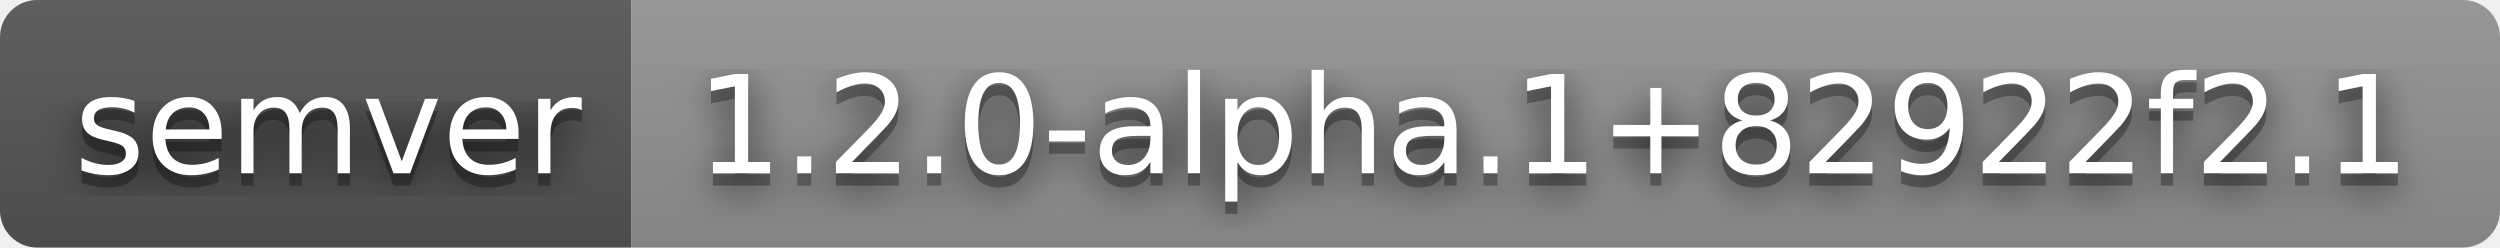
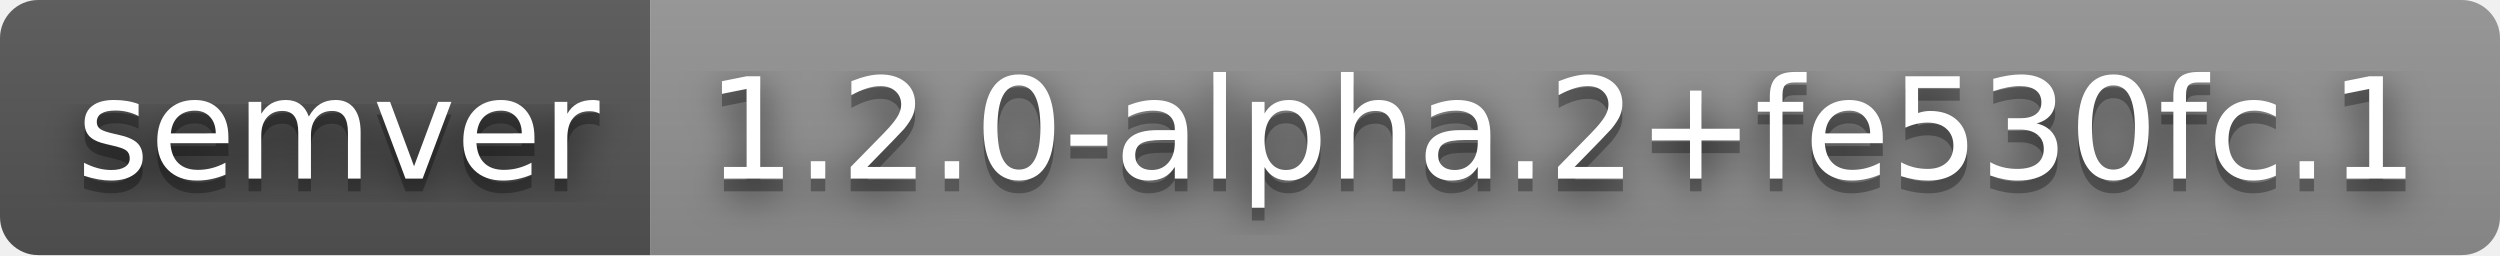
- <svg xmlns="http://www.w3.org/2000/svg" width="202" height="20" role="img" aria-label="semver: 1.2.0-alpha.1+82922f2.1">
+ <svg xmlns="http://www.w3.org/2000/svg" width="196" height="20" role="img" aria-label="semver: 1.2.0-alpha.2+fe530fc.1">
  <filter id="blur">
    <feGaussianBlur stdDeviation="16" />
  </filter>
  <linearGradient id="s" x2="0" y2="100%">
    <stop offset="0" stop-color="#bbb" stop-opacity=".1" />
    <stop offset="1" stop-opacity=".1" />
  </linearGradient>
  <clipPath id="r">
-     <rect width="202" height="20" rx="3" />
+     <rect width="196" height="20" rx="3" />
  </clipPath>
  <g clip-path="url(#r)">
    <rect width="51" height="20" fill="#555" />
-     <rect x="51" width="151" height="20" fill="#939393" />
-     <rect width="202" height="20" fill="url(#s)" />
+     <rect x="51" width="145" height="20" fill="#939393" />
+     <rect width="196" height="20" fill="url(#s)" />
  </g>
  <g fill="#fff" text-anchor="middle" font-family="Verdana,Geneva,DejaVu Sans,sans-serif" text-rendering="geometricPrecision" font-size="110">
    <g transform="scale(.1)">
      <g aria-hidden="true" fill="#010101">
        <text x="265" y="150" fill-opacity=".8" filter="url(#blur)" textLength="410">semver</text>
        <text x="265" y="150" fill-opacity=".3" textLength="410">semver</text>
      </g>
      <text x="265" y="140" textLength="410">semver</text>
    </g>
    <g transform="scale(.1)">
      <g aria-hidden="true" fill="#010101">
-         <text x="1255" y="150" fill-opacity=".8" filter="url(#blur)" textLength="1410">1.2.0-alpha.1+82922f2.1</text>
-         <text x="1255" y="150" fill-opacity=".3" textLength="1410">1.2.0-alpha.1+82922f2.1</text>
+         <text x="1225" y="150" fill-opacity=".8" filter="url(#blur)" textLength="1350">1.2.0-alpha.2+fe530fc.1</text>
+         <text x="1225" y="150" fill-opacity=".3" textLength="1350">1.2.0-alpha.2+fe530fc.1</text>
      </g>
-       <text x="1255" y="140" textLength="1410">1.2.0-alpha.1+82922f2.1</text>
+       <text x="1225" y="140" textLength="1350">1.2.0-alpha.2+fe530fc.1</text>
    </g>
  </g>
</svg>
